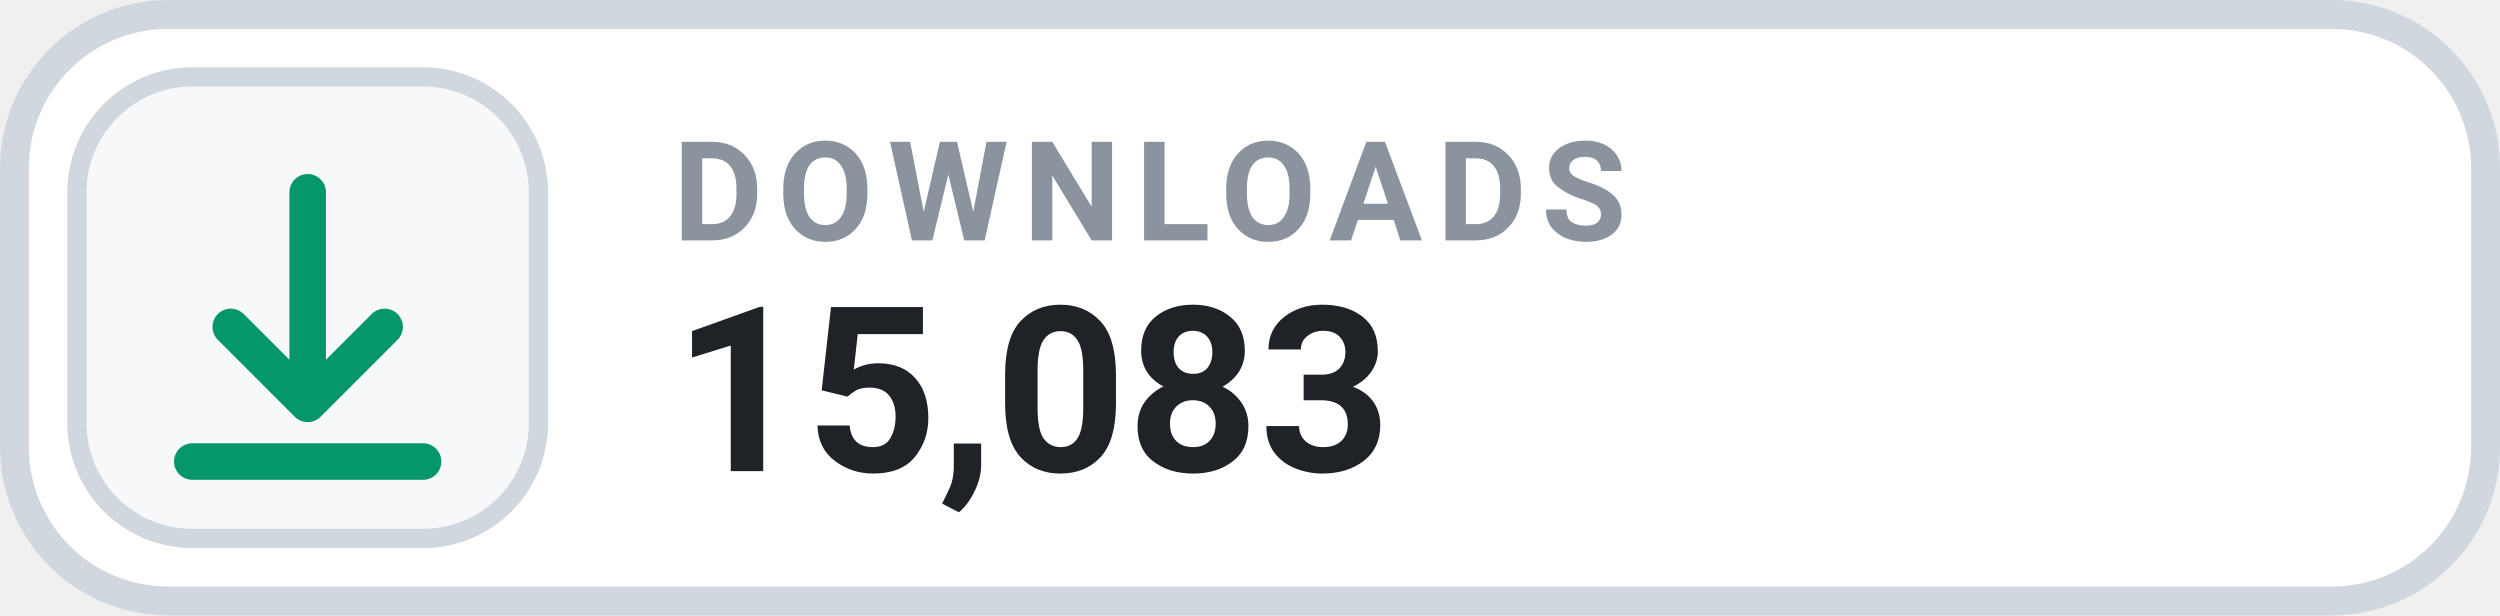
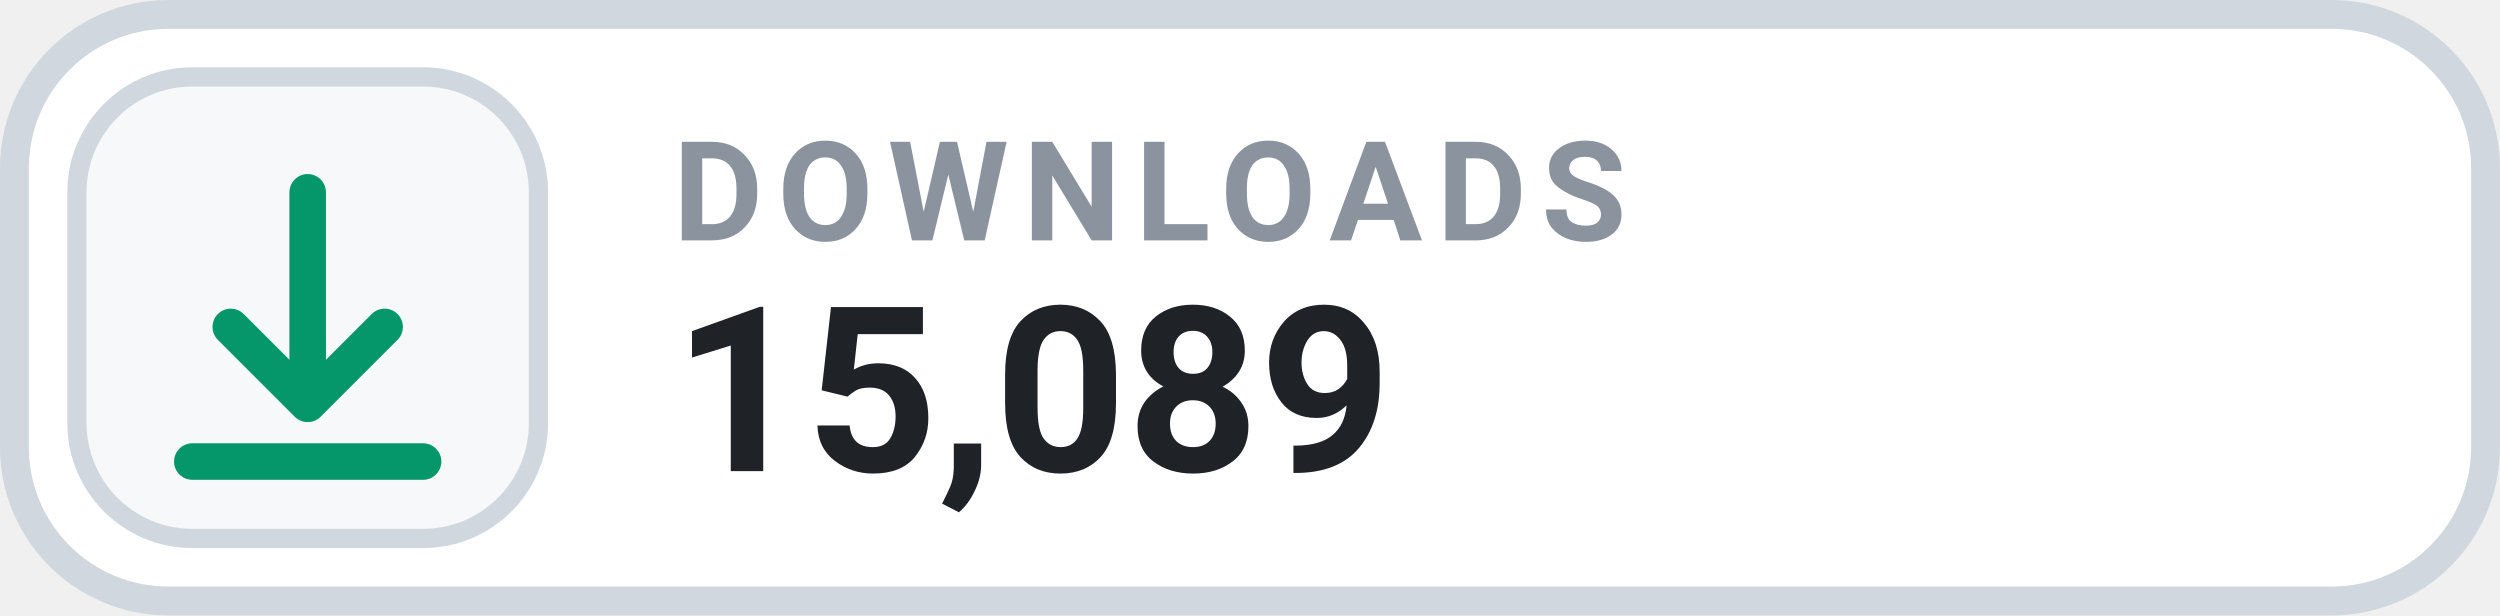
- <svg xmlns="http://www.w3.org/2000/svg" width="130" height="32" viewBox="0 0 130 32" role="img" aria-label="DOWNLOADS 15,083">
+ <svg xmlns="http://www.w3.org/2000/svg" width="130" height="32" viewBox="0 0 130 32" role="img" aria-label="DOWNLOADS 15,089">
  <rect x=".75" y=".75" width="128.5" height="30.5" rx="8" fill="#FFFFFF" stroke="#D0D7DE" stroke-width="1.5" />
  <rect x="4" y="4" width="24" height="24" rx="6" fill="#F6F8FA" stroke="#D0D7DE" stroke-width="1" />
  <g transform="translate(16 16)" style="color:#059669;">
    <path d="M0 -6 v11 m0 0 l4 -4 m-4 4 l-4 -4 M-6 8 h12" fill="none" stroke="currentColor" stroke-width="1.9" stroke-linecap="round" stroke-linejoin="round" />
  </g>
  <text x="35" y="12.5" fill="#8B949E" font-family="-apple-system,BlinkMacSystemFont,'Segoe UI',Roboto,Helvetica,Arial,sans-serif" font-size="7.2" font-weight="700" letter-spacing=".75">DOWNLOADS</text>
-   <text x="35" y="24.5" fill="#1F2328" font-family="-apple-system,BlinkMacSystemFont,'Segoe UI',Roboto,Helvetica,Arial,sans-serif" font-size="12" font-weight="700">15,083</text>
+   <text x="35" y="24.5" fill="#1F2328" font-family="-apple-system,BlinkMacSystemFont,'Segoe UI',Roboto,Helvetica,Arial,sans-serif" font-size="12" font-weight="700">15,089</text>
</svg>
